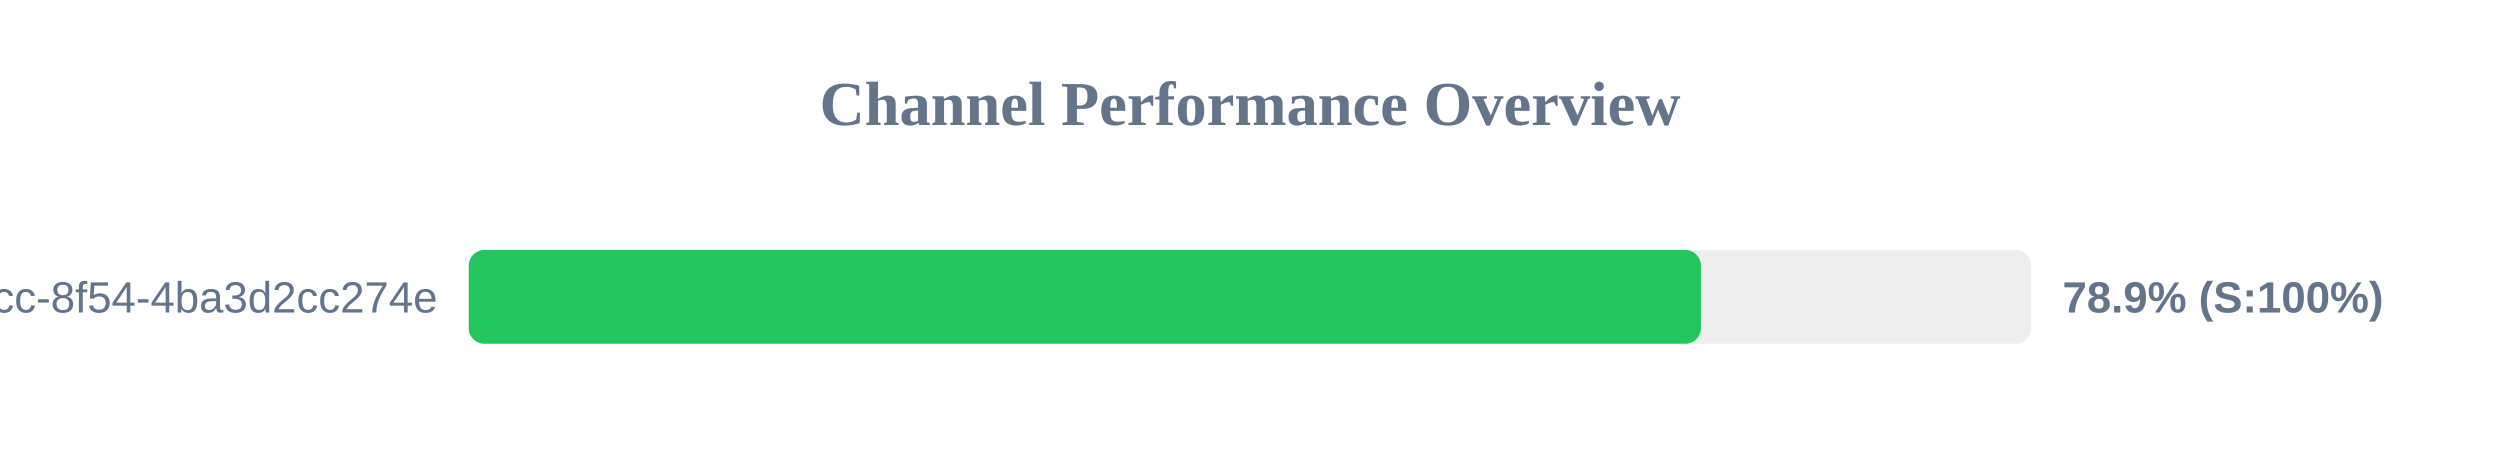
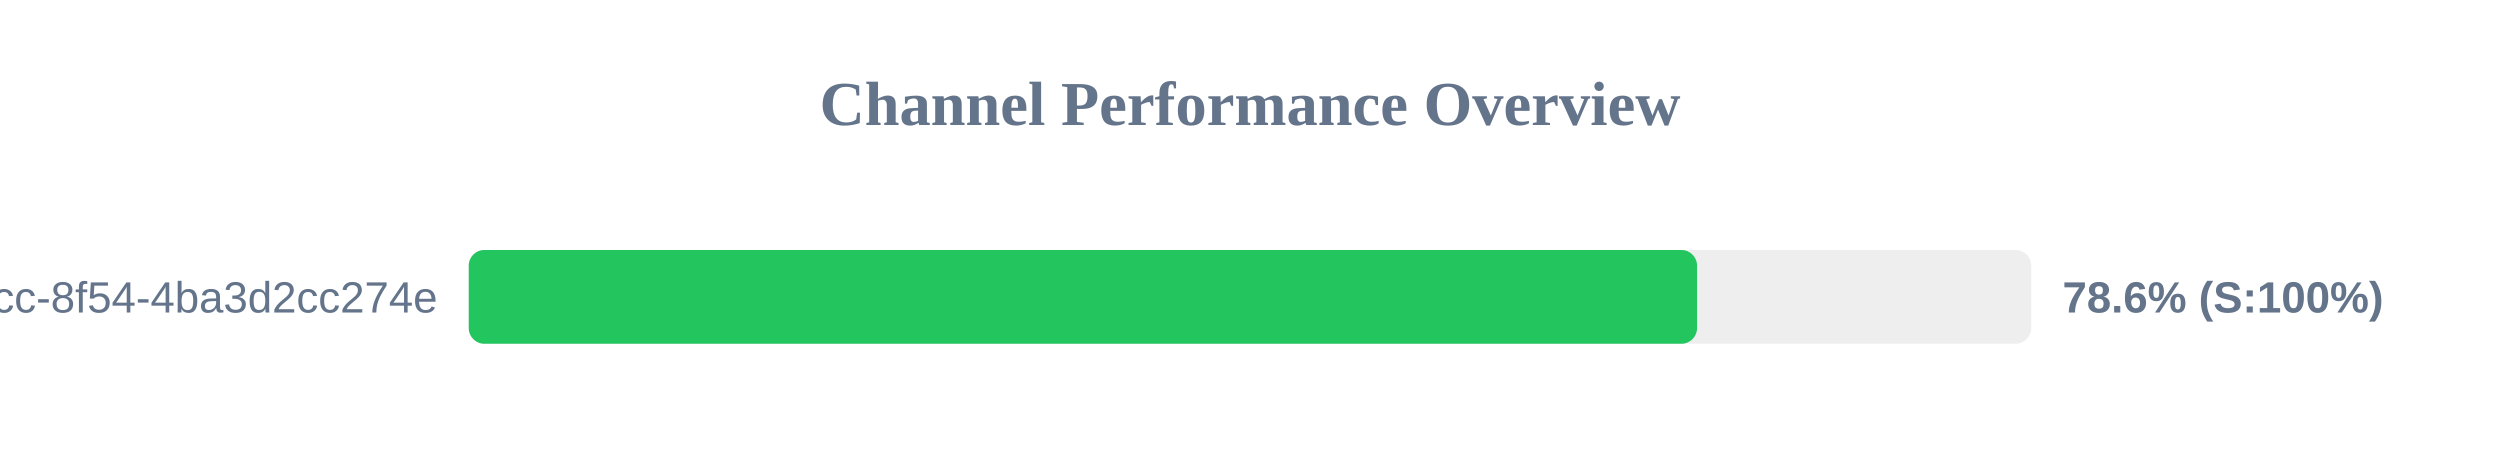
<svg xmlns="http://www.w3.org/2000/svg" width="800" height="150" version="1.1">
  <style>
        .row { font: 14px Arial; fill: #64748b; }
        .score { font: bold 14px Arial; fill: #64748b; }
    </style>
  <text x="400" y="40" text-anchor="middle" font-size="20px" font-weight="bold" fill="#64748b">Channel Performance Overview</text>
  <rect x="150" y="80" width="500" height="30" fill="#eee" rx="5" />
-   <rect x="150" y="80" width="394.3" height="30" fill="#22c55e" rx="5" />
+   <rect x="150" y="80" width="393.05" height="30" fill="#22c55e" rx="5" />
  <text x="140" y="100" text-anchor="end" class="row">?uuid=45cc0b3a-0adb-4dcc-8f54-4ba3d2cc274e</text>
-   <text x="660" y="100" text-anchor="start" class="score">78.9% (S:100%)</text>
+   <text x="660" y="100" text-anchor="start" class="score">78.6% (S:100%)</text>
</svg>
